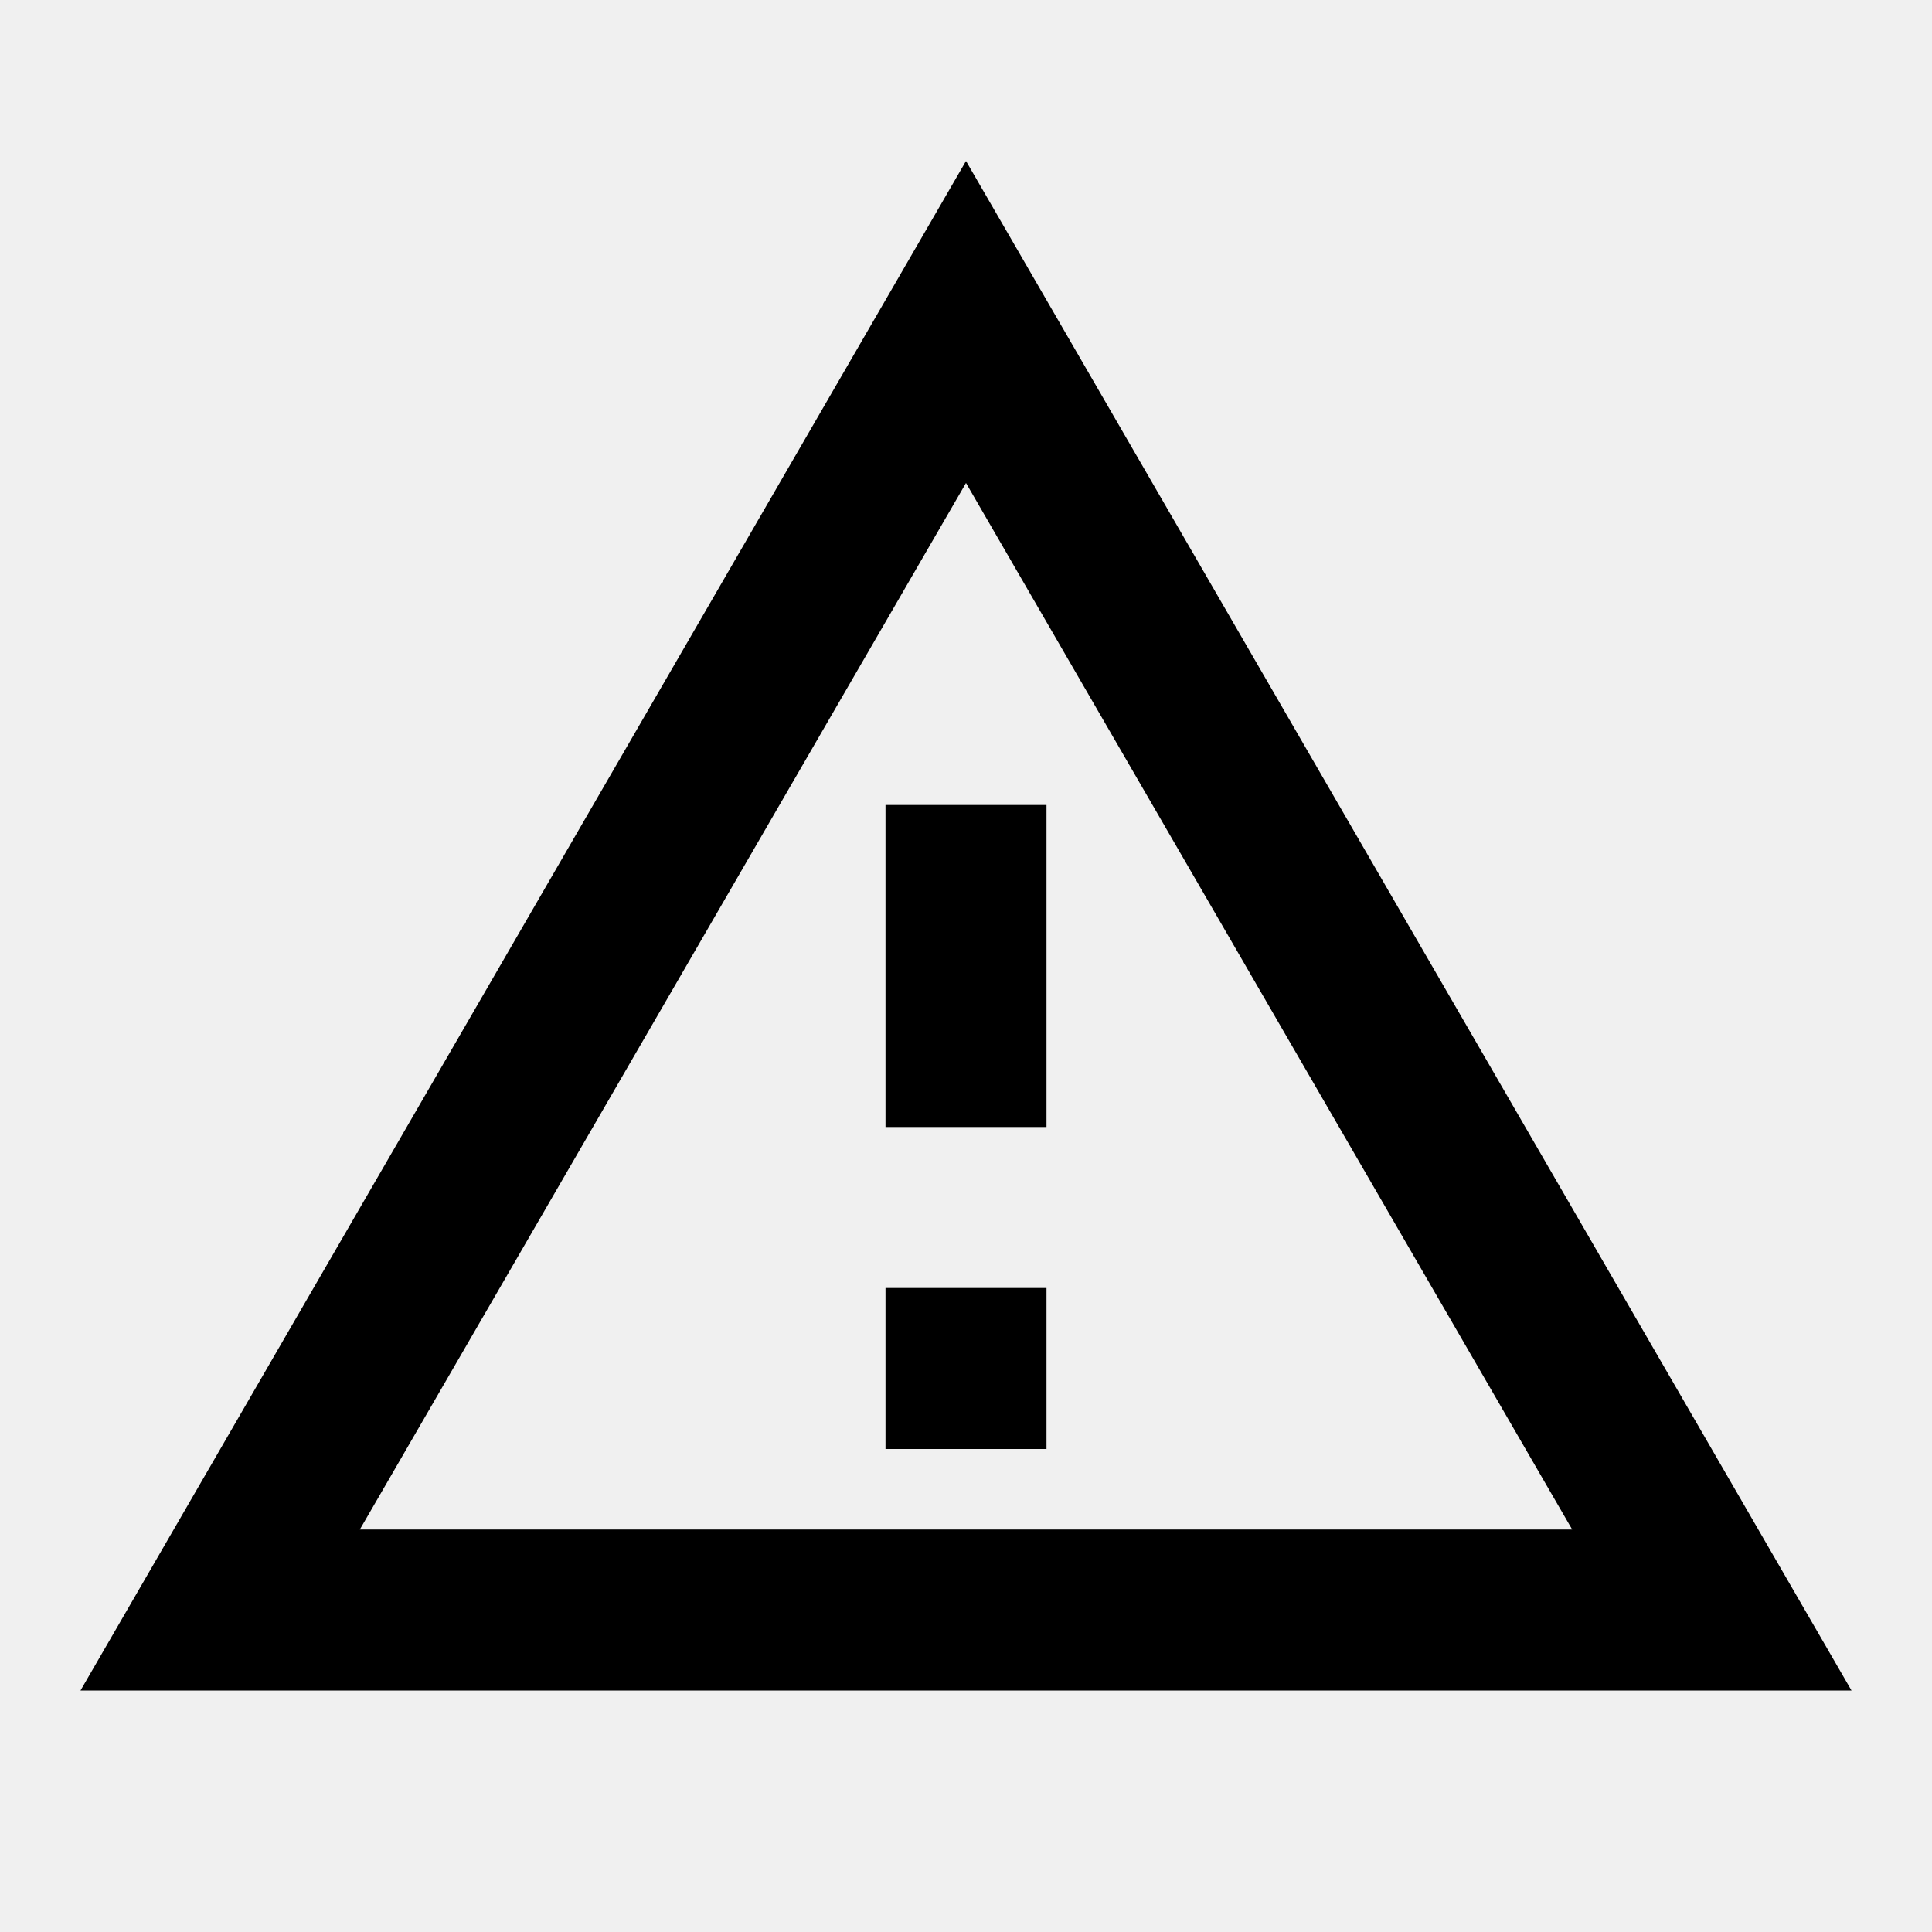
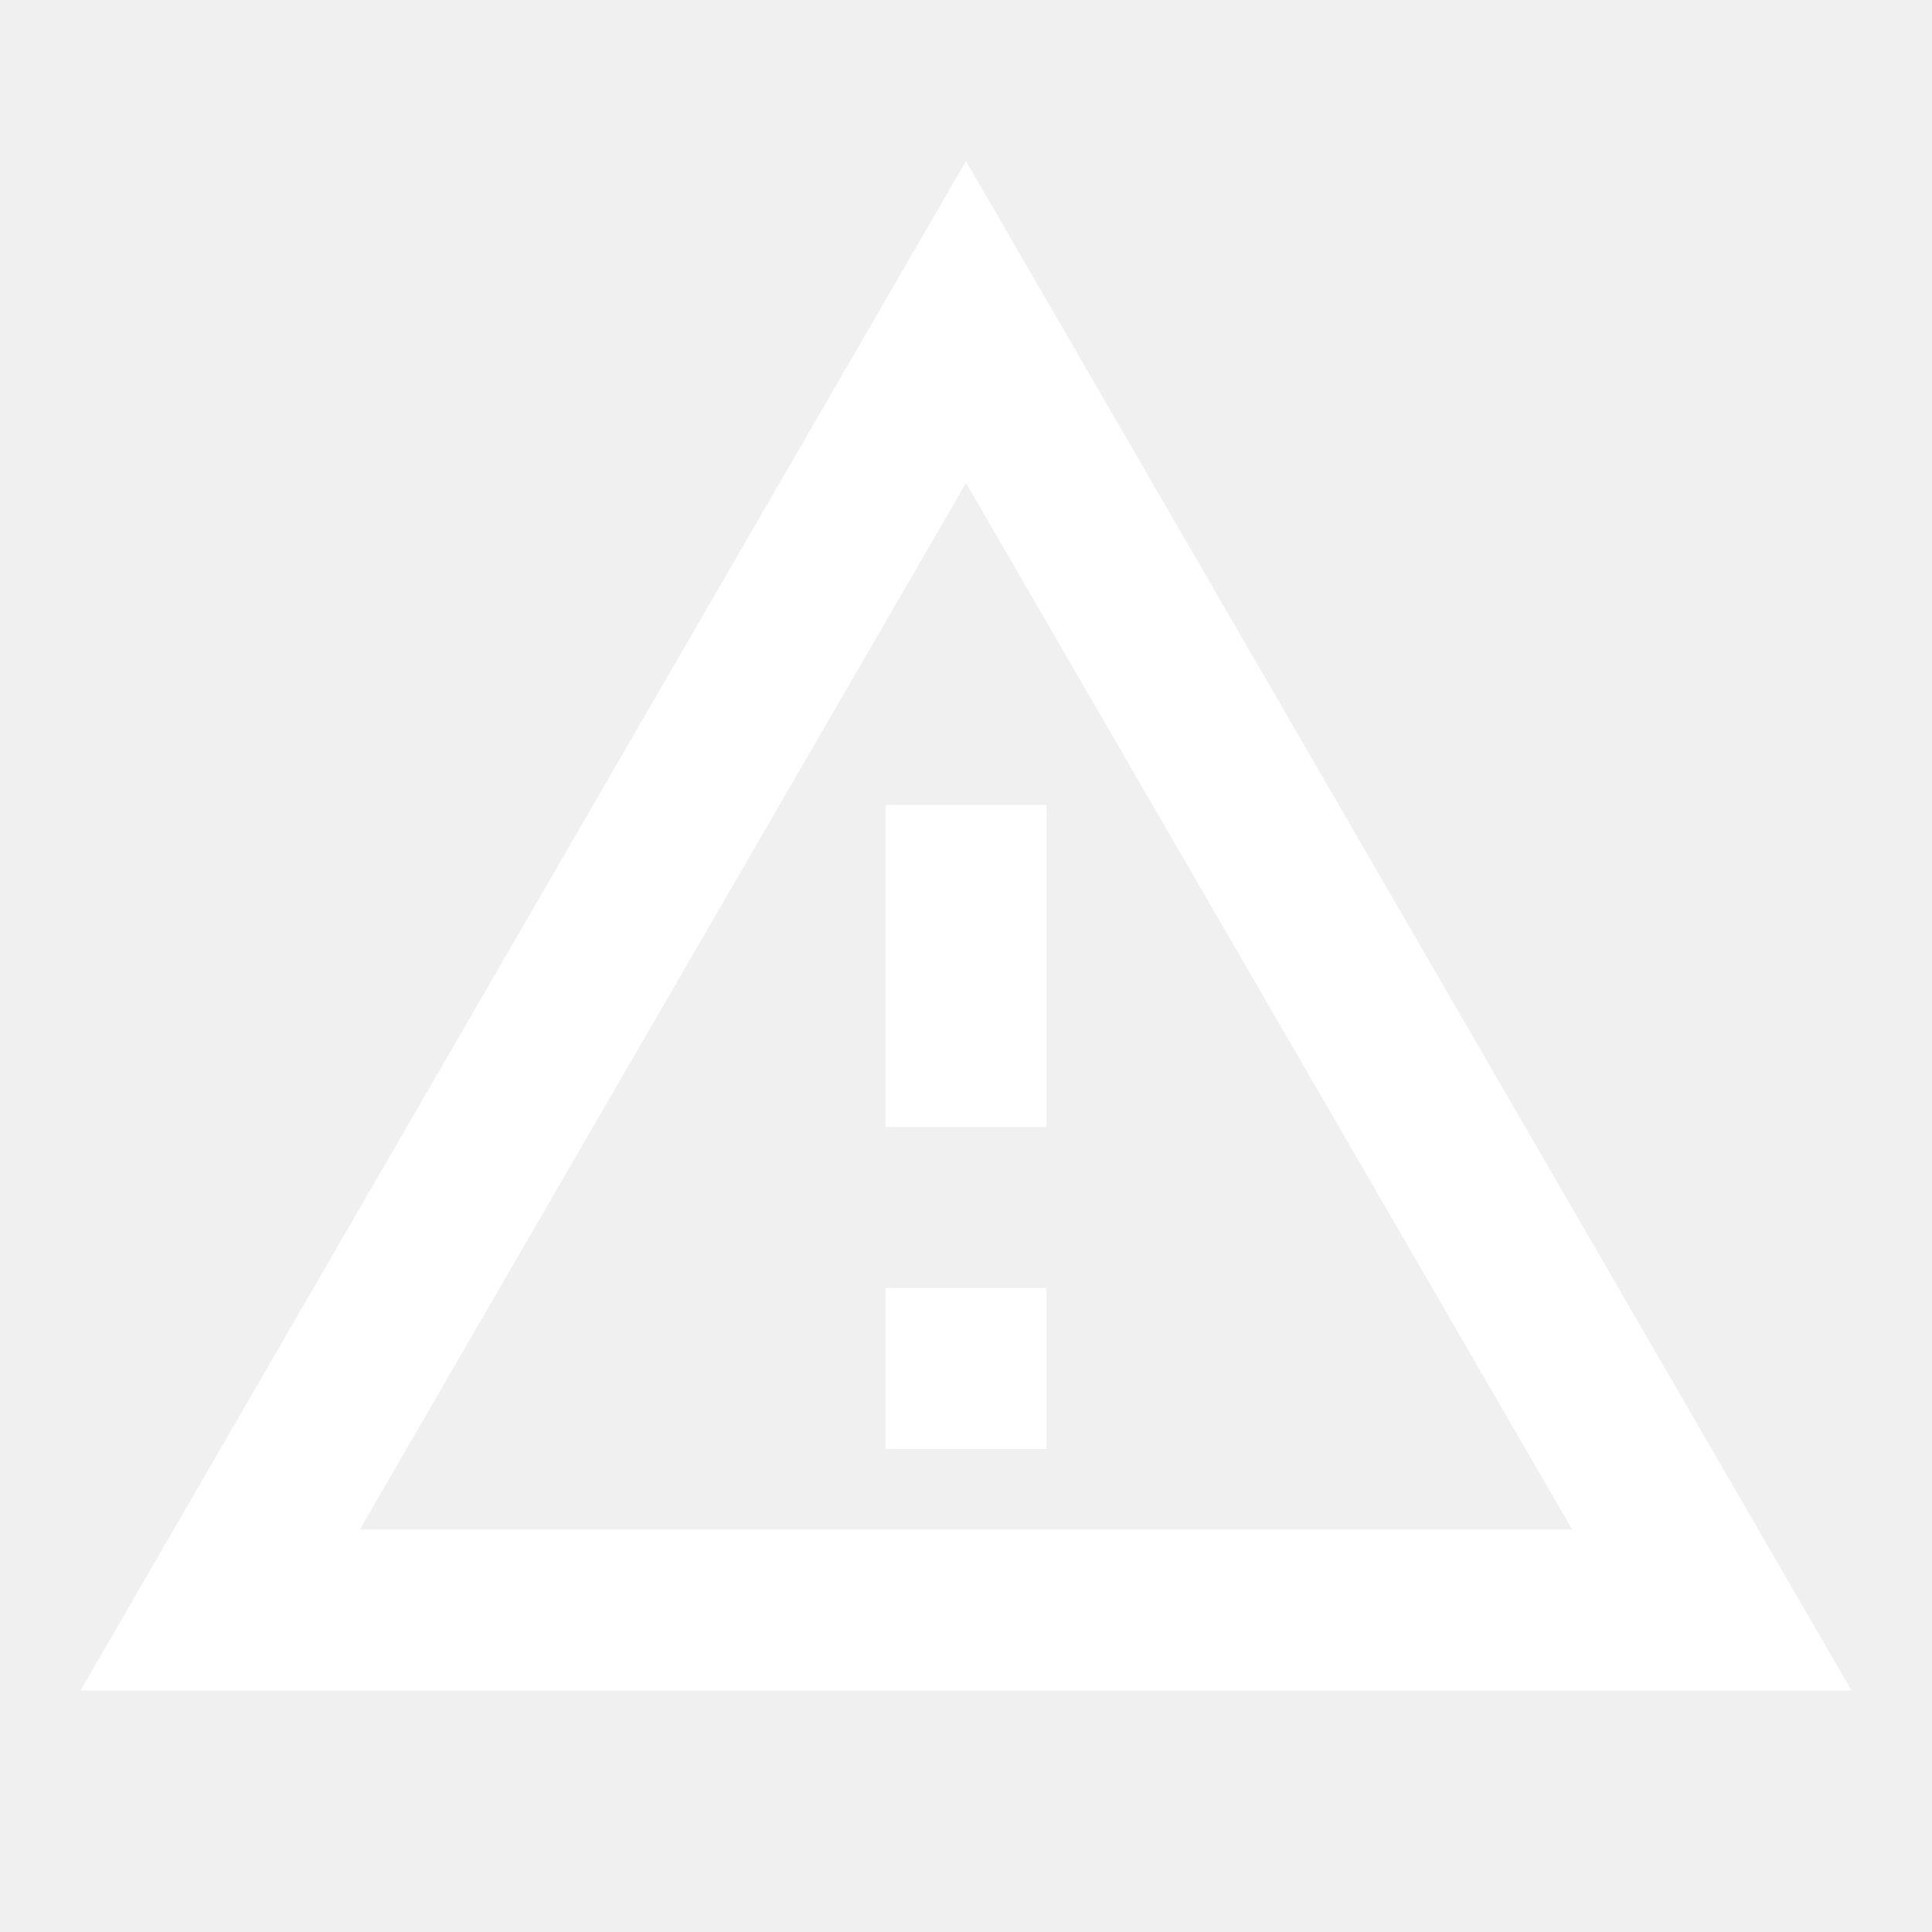
<svg xmlns="http://www.w3.org/2000/svg" id="icon" viewBox="0 0 24 24">
-   <path d="M12,2L1,21H23M12,6L19.53,19H4.47M11,10V14H13V10M11,16V18H13V16" />
+   <path fill="#ffffff" d="M12,2L1,21H23M12,6L19.53,19H4.47M11,10V14H13V10M11,16V18H13V16" />
</svg>
